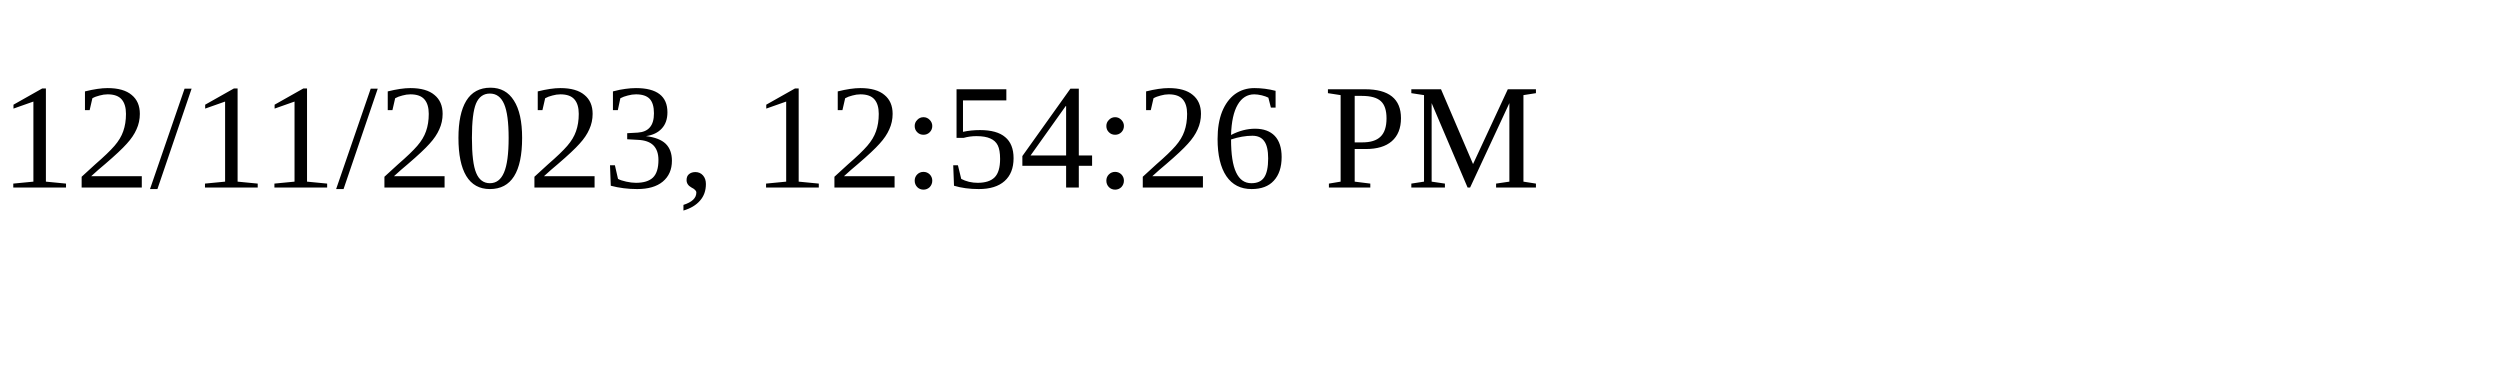
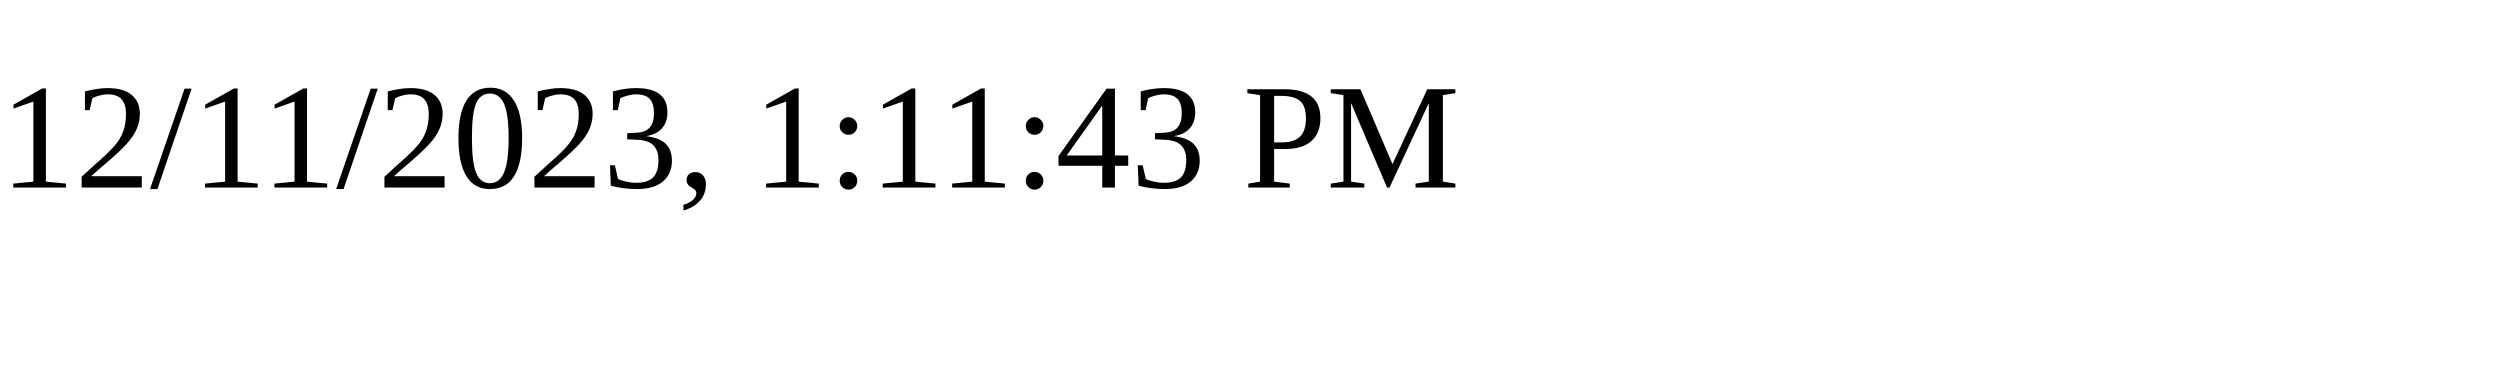
<svg xmlns="http://www.w3.org/2000/svg" height="30" width="200">
-   <text x="0" y="15">12/11/2023, 12:54:26 PM</text>
+   <text x="0" y="15">12/11/2023, 1:11:43 PM</text>
</svg>
